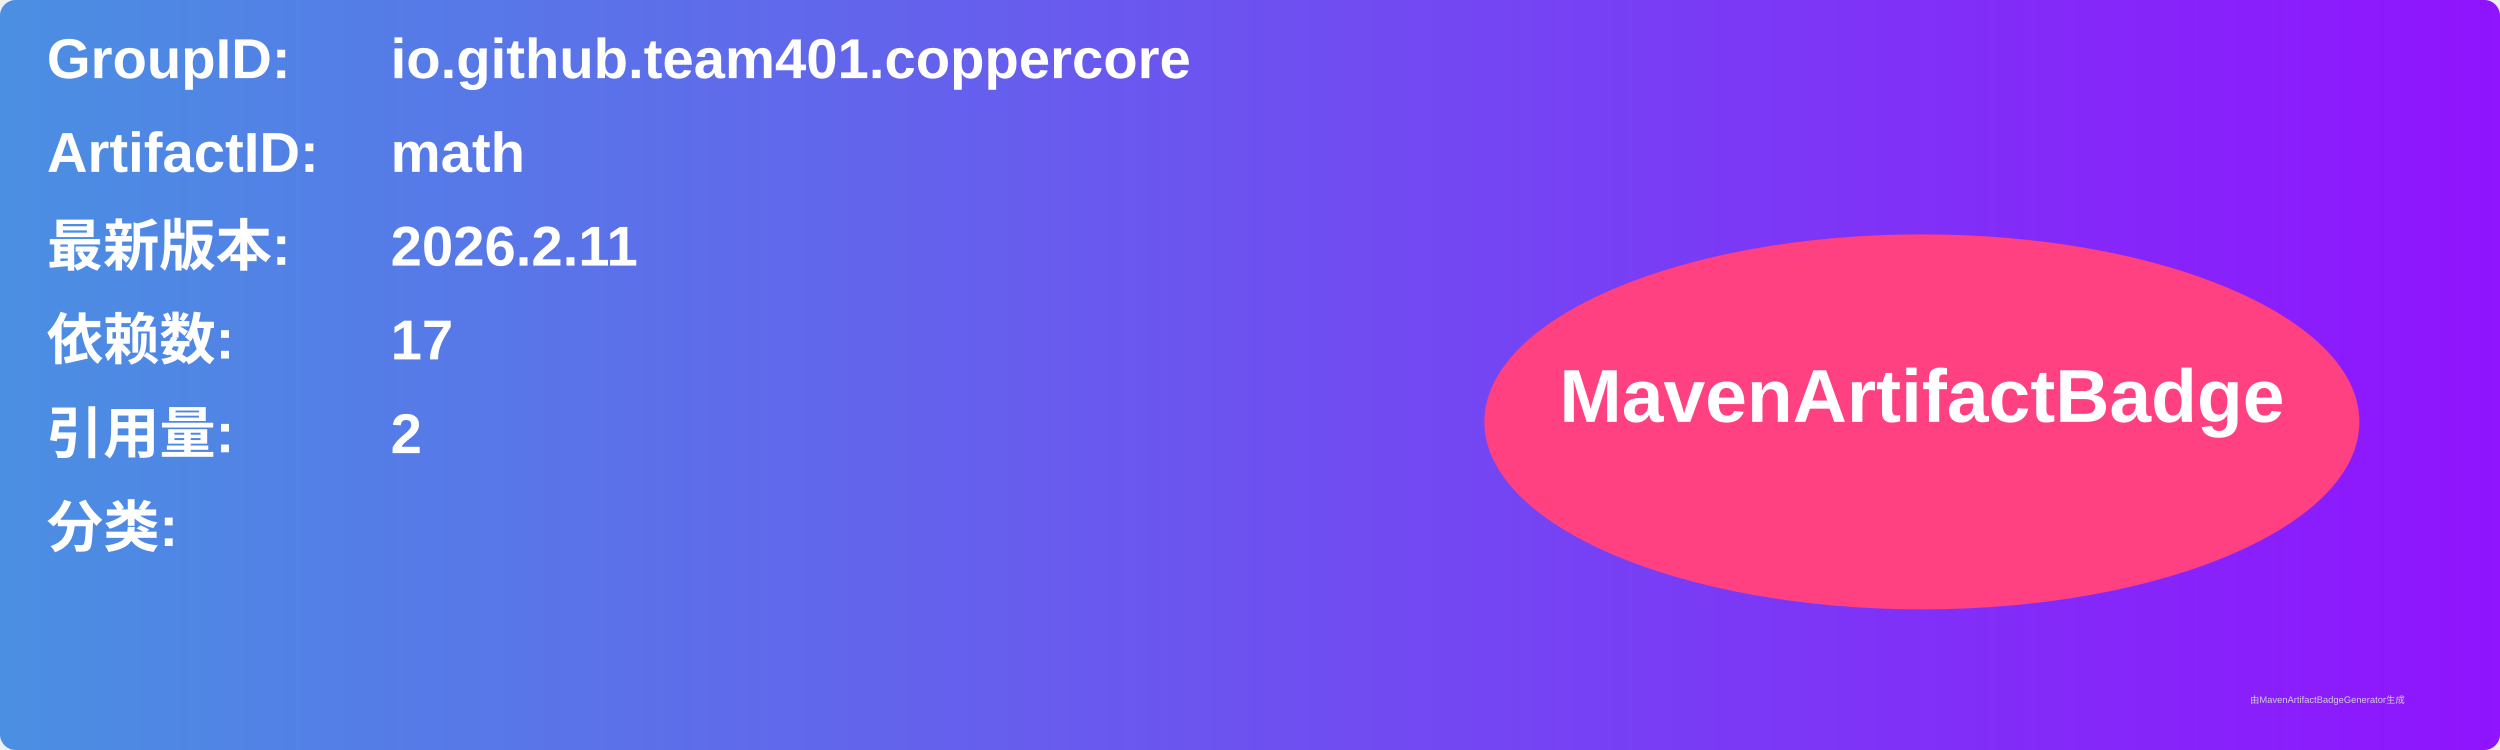
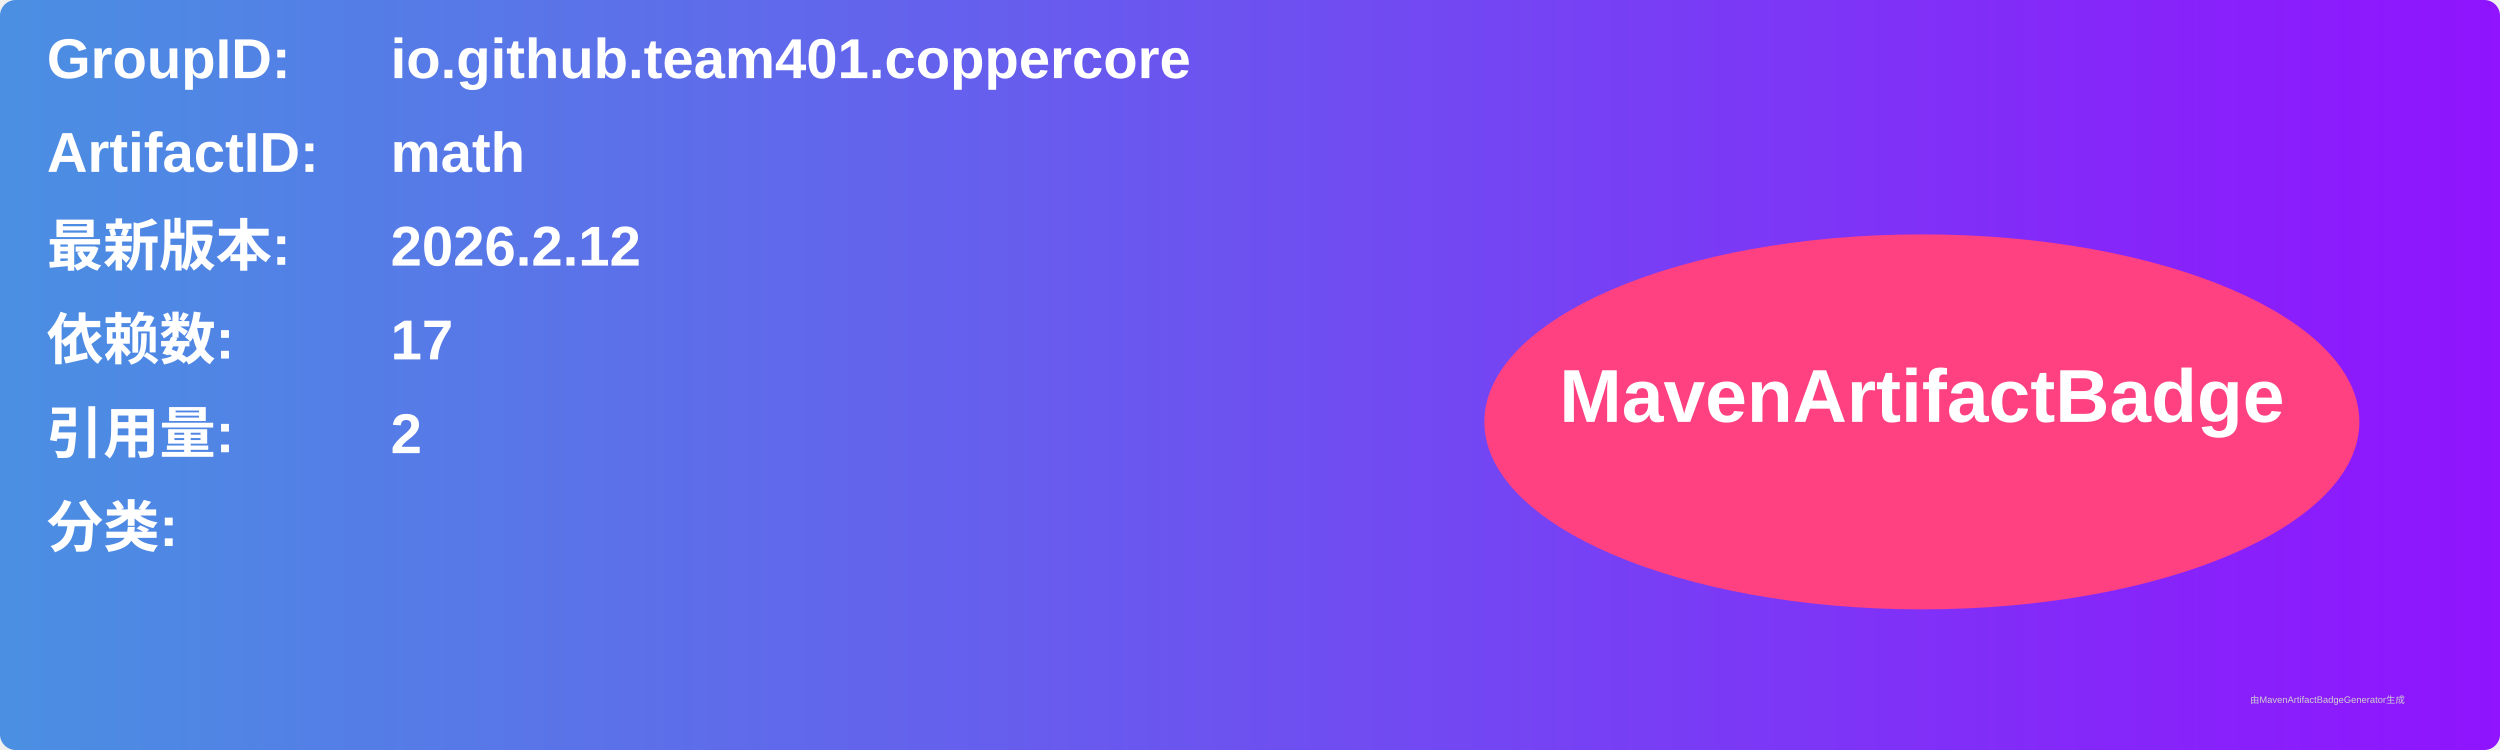
<svg xmlns="http://www.w3.org/2000/svg" width="800" height="240" viewBox="0 0 800 240">
  <linearGradient id="grad" x1="0%" y1="0%" x2="100%" y2="0%">
    <stop offset="0%" stop-color="#4a90e2" />
    <stop offset="100%" stop-color="#9013fe" />
  </linearGradient>
  <rect width="100%" height="100%" rx="5" ry="5" fill="url(#grad)" />
  <g transform="translate(15, 15)">
    <text x="0" y="10" font-family="Arial" font-size="18" fill="white" font-weight="bold" width="260">GroupID:</text>
    <text x="110" y="10" font-family="Arial" font-size="18" fill="white" font-weight="bold" width="460">io.github.team401.coppercore</text>
    <text x="0" y="40" font-family="Arial" font-size="18" fill="white" font-weight="bold" width="260">ArtifactID:</text>
    <text x="110" y="40" font-family="Arial" font-size="18" fill="white" font-weight="bold" width="460">math</text>
    <text x="0" y="70" font-family="Arial" font-size="18" fill="white" font-weight="bold">最新版本:</text>
    <text x="110" y="70" font-family="Arial" font-size="18" fill="white" font-weight="bold">
-       <tspan font-weight="bold">2026.2.11</tspan>
+       <tspan font-weight="bold">2026.2.12</tspan>
    </text>
    <text x="0" y="100" font-family="Arial" font-size="18" fill="white" font-weight="bold">依赖数: </text>
    <text x="110" y="100" font-family="Arial" font-size="18" fill="white">
      <tspan font-weight="bold">17</tspan>
    </text>
    <text x="0" y="130" font-family="Arial" font-size="18" fill="white" font-weight="bold">引用量: </text>
    <text x="110" y="130" font-family="Arial" font-size="18" fill="white">
      <tspan font-weight="bold">2</tspan>
    </text>
    <text x="0" y="160" font-family="Arial" font-size="18" fill="white" font-weight="bold">分类:</text>
    <text x="10" y="190" font-family="Arial" font-size="10" fill="white">
      <tspan font-weight="bold" />
    </text>
    <ellipse cx="600" cy="120" rx="140" ry="60" fill="#ff4081" />
    <text x="600" y="120" text-anchor="middle" font-family="Arial" font-size="24" fill="white" font-weight="bold">MavenArtifactBadge</text>
  </g>
  <text x="720" y="225" font-family="Arial" font-size="3" fill="#d0d0d0">由MavenArtifactBadgeGenerator生成</text>
</svg>
